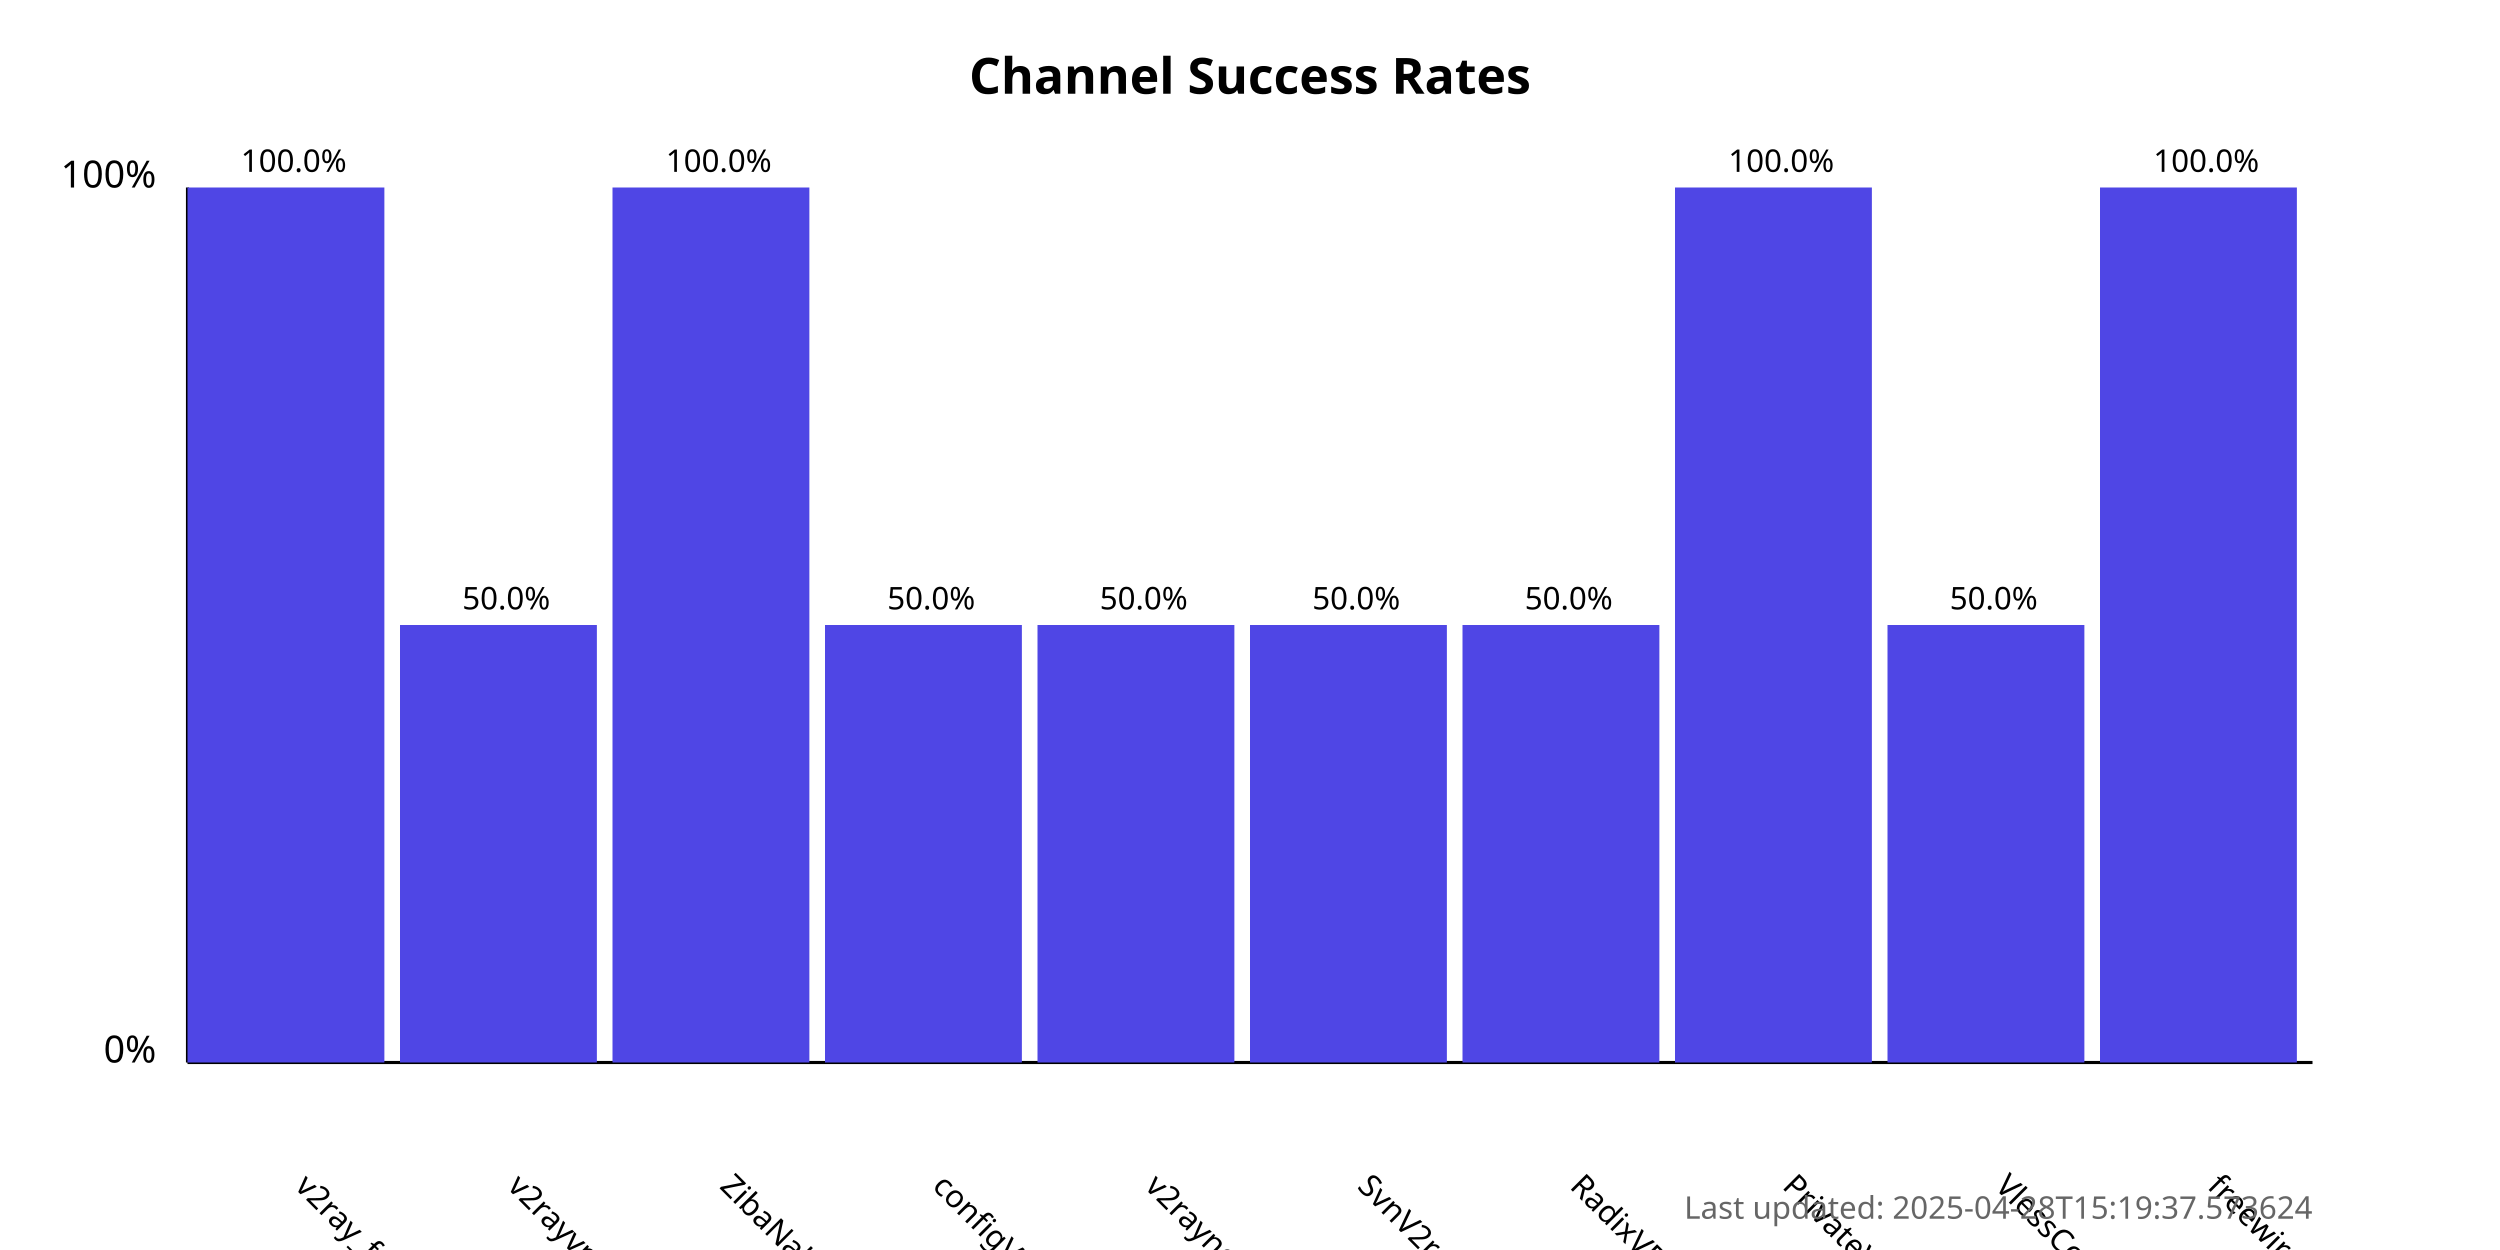
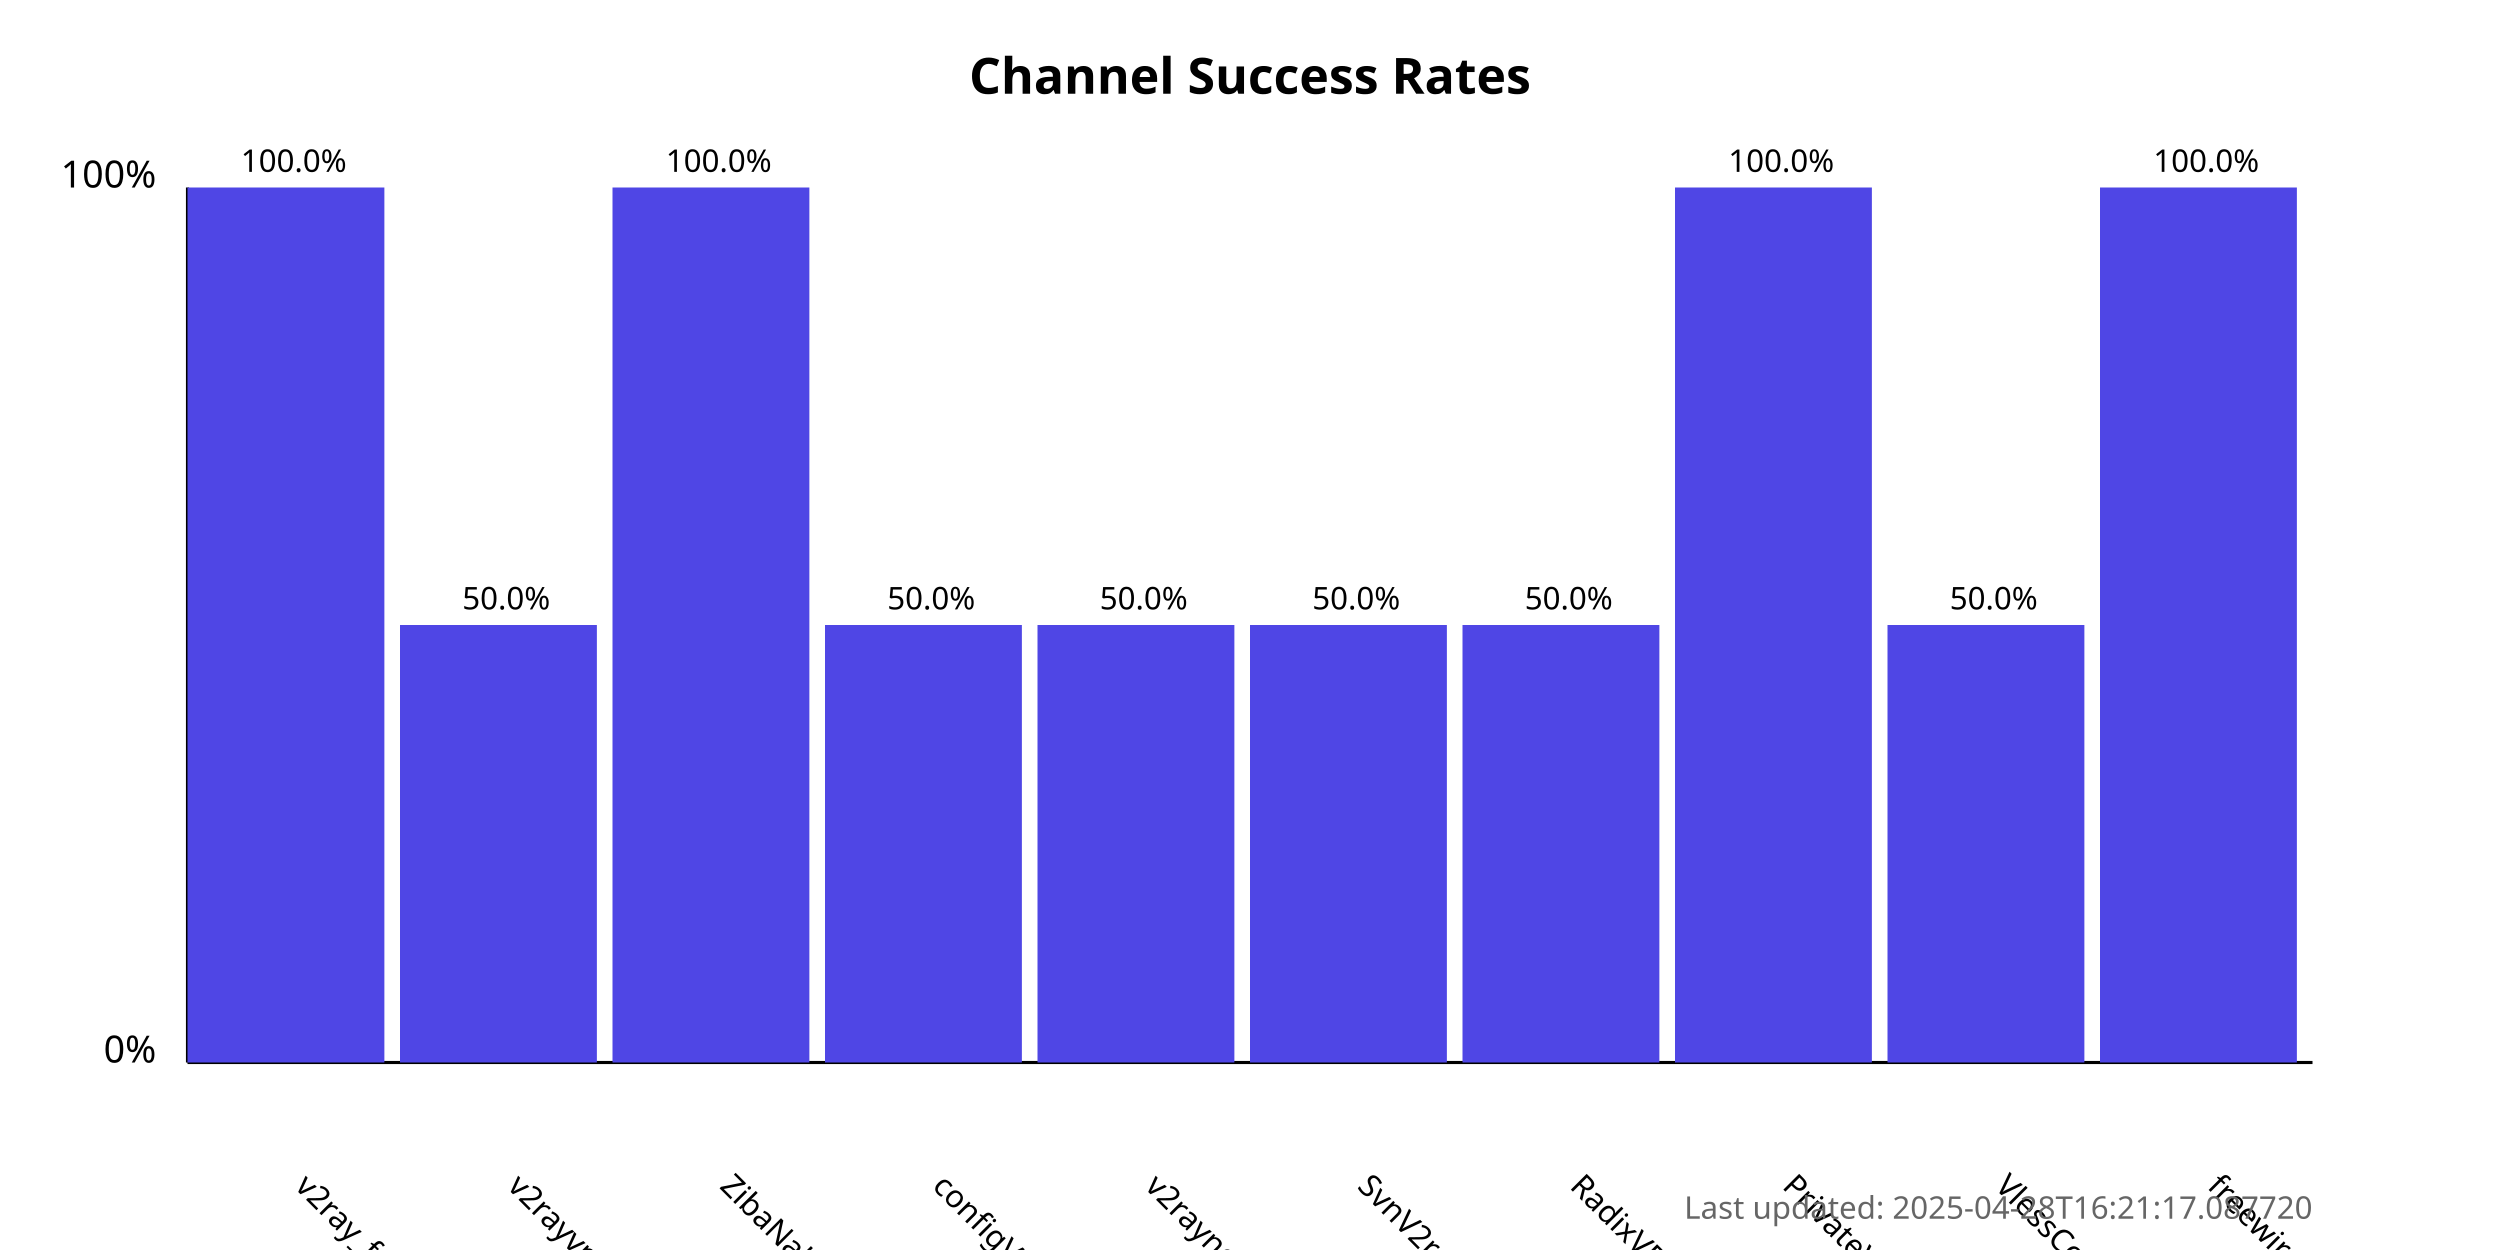
<svg xmlns="http://www.w3.org/2000/svg" width="800" height="400">
  <style>
            .chart-title { font: bold 16px sans-serif; }
            .axis-label { font: 12px sans-serif; }
            .tick-label { font: 10px sans-serif; }
            .bar { fill: #4f46e5; }
            .bar:hover { fill: #6366f1; }
            .timestamp { font: 10px sans-serif; fill: #666; }
        </style>
  <text x="400.0" y="30" text-anchor="middle" class="chart-title">
            Channel Success Rates
        </text>
  <line x1="60" y1="340" x2="60" y2="60" stroke="black" stroke-width="1" />
  <line x1="60" y1="340" x2="740" y2="340" stroke="black" stroke-width="1" />
  <text x="50" y="340" text-anchor="end" class="axis-label">0%</text>
  <text x="50" y="60" text-anchor="end" class="axis-label">100%</text>
  <g>
    <rect x="60" y="60.0" width="63.0" height="280.0" class="bar" />
    <text x="94.0" y="380" transform="rotate(45, 94.0, 380)" text-anchor="start" class="tick-label">
                v2ray_free_conf
            </text>
    <text x="94.0" y="55.0" text-anchor="middle" class="tick-label">
                100.0%
            </text>
  </g>
  <g>
    <rect x="128.0" y="200.0" width="63.0" height="140.0" class="bar" />
    <text x="162.0" y="380" transform="rotate(45, 162.0, 380)" text-anchor="start" class="tick-label">
                v2rayvpno
            </text>
    <text x="162.0" y="195.0" text-anchor="middle" class="tick-label">
                50.0%
            </text>
  </g>
  <g>
    <rect x="196.0" y="60.0" width="63.0" height="280.0" class="bar" />
    <text x="230.0" y="380" transform="rotate(45, 230.0, 380)" text-anchor="start" class="tick-label">
                ZibaNabz
            </text>
    <text x="230.0" y="55.0" text-anchor="middle" class="tick-label">
                100.0%
            </text>
  </g>
  <g>
    <rect x="264.0" y="200.0" width="63.0" height="140.0" class="bar" />
    <text x="298.0" y="380" transform="rotate(45, 298.0, 380)" text-anchor="start" class="tick-label">
                configV2rayForFree
            </text>
    <text x="298.0" y="195.0" text-anchor="middle" class="tick-label">
                50.0%
            </text>
  </g>
  <g>
    <rect x="332.0" y="200.0" width="63.0" height="140.0" class="bar" />
    <text x="366.0" y="380" transform="rotate(45, 366.0, 380)" text-anchor="start" class="tick-label">
                v2rayngvpn
            </text>
    <text x="366.0" y="195.0" text-anchor="middle" class="tick-label">
                50.0%
            </text>
  </g>
  <g>
    <rect x="400.0" y="200.0" width="63.0" height="140.0" class="bar" />
    <text x="434.0" y="380" transform="rotate(45, 434.0, 380)" text-anchor="start" class="tick-label">
                SvnV2ray
            </text>
    <text x="434.0" y="195.0" text-anchor="middle" class="tick-label">
                50.0%
            </text>
  </g>
  <g>
    <rect x="468.0" y="200.0" width="63.0" height="140.0" class="bar" />
    <text x="502.0" y="380" transform="rotate(45, 502.0, 380)" text-anchor="start" class="tick-label">
                RadixVPN
            </text>
    <text x="502.0" y="195.0" text-anchor="middle" class="tick-label">
                50.0%
            </text>
  </g>
  <g>
    <rect x="536.0" y="60.0" width="63.0" height="280.0" class="bar" />
    <text x="570.0" y="380" transform="rotate(45, 570.0, 380)" text-anchor="start" class="tick-label">
                PrivateVPNs
            </text>
    <text x="570.0" y="55.0" text-anchor="middle" class="tick-label">
                100.0%
            </text>
  </g>
  <g>
    <rect x="604.0" y="200.0" width="63.0" height="140.0" class="bar" />
    <text x="638.0" y="380" transform="rotate(45, 638.0, 380)" text-anchor="start" class="tick-label">
                VlessConfig
            </text>
    <text x="638.0" y="195.0" text-anchor="middle" class="tick-label">
                50.0%
            </text>
  </g>
  <g>
    <rect x="672.0" y="60.0" width="63.0" height="280.0" class="bar" />
    <text x="706.0" y="380" transform="rotate(45, 706.0, 380)" text-anchor="start" class="tick-label">
                freewireguard
            </text>
    <text x="706.0" y="55.0" text-anchor="middle" class="tick-label">
                100.0%
            </text>
  </g>
  <text x="740" y="390" text-anchor="end" class="timestamp">
-             Last updated: 2025-04-28T15:19:37.573624
+             Last updated: 2025-04-28T16:21:17.087720
        </text>
</svg>
